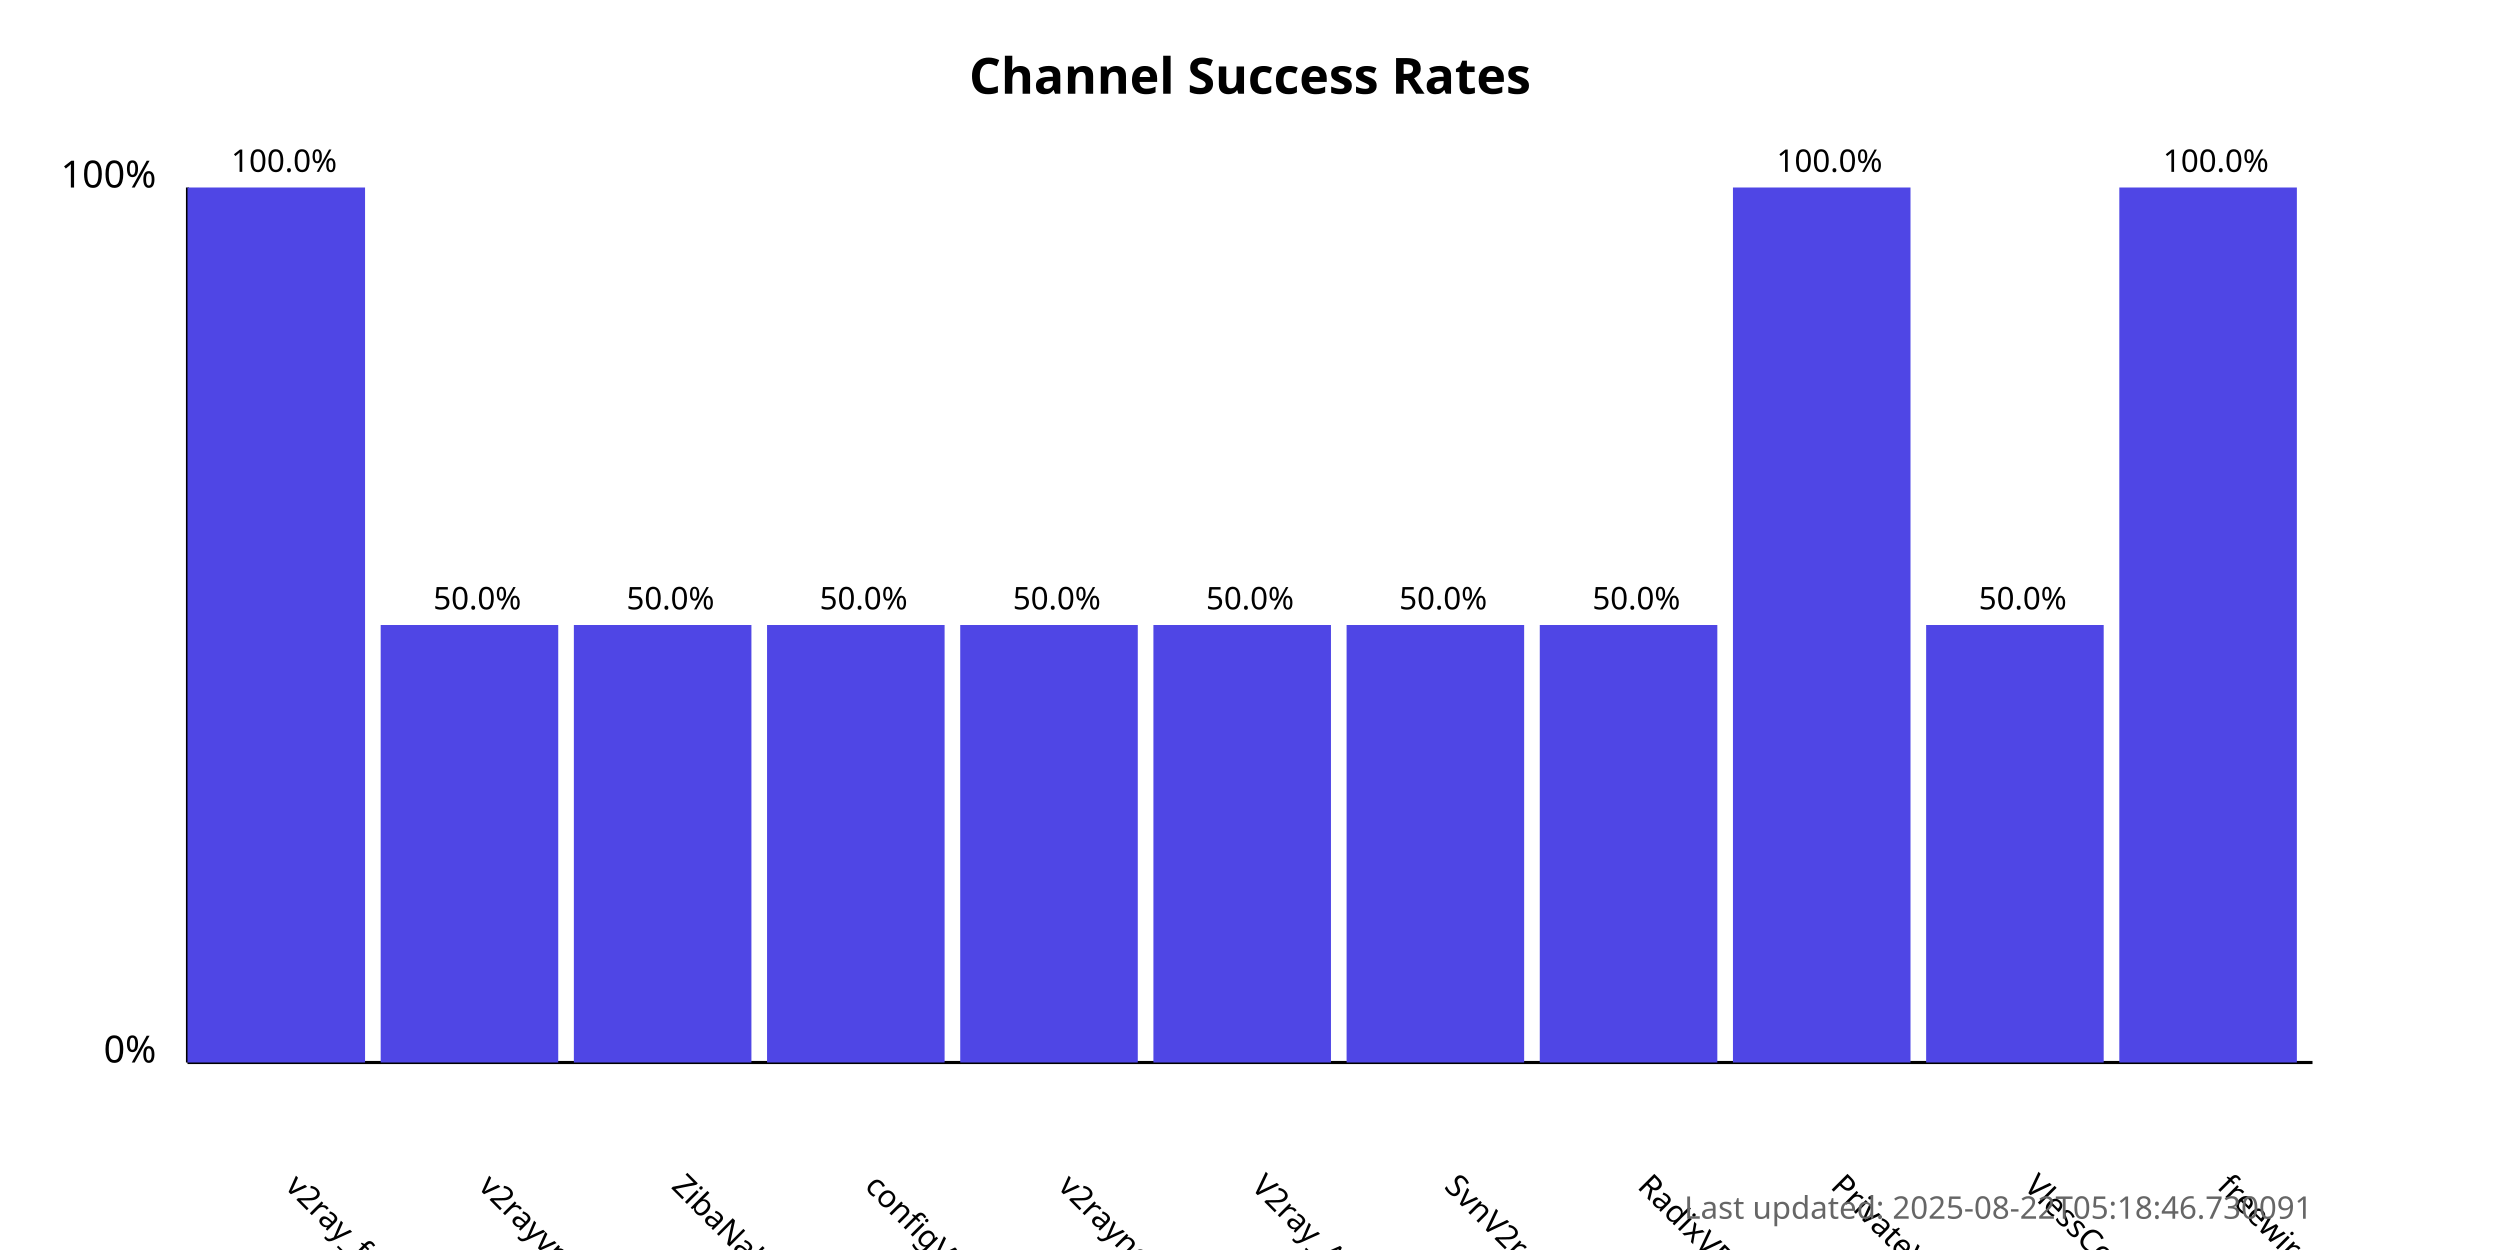
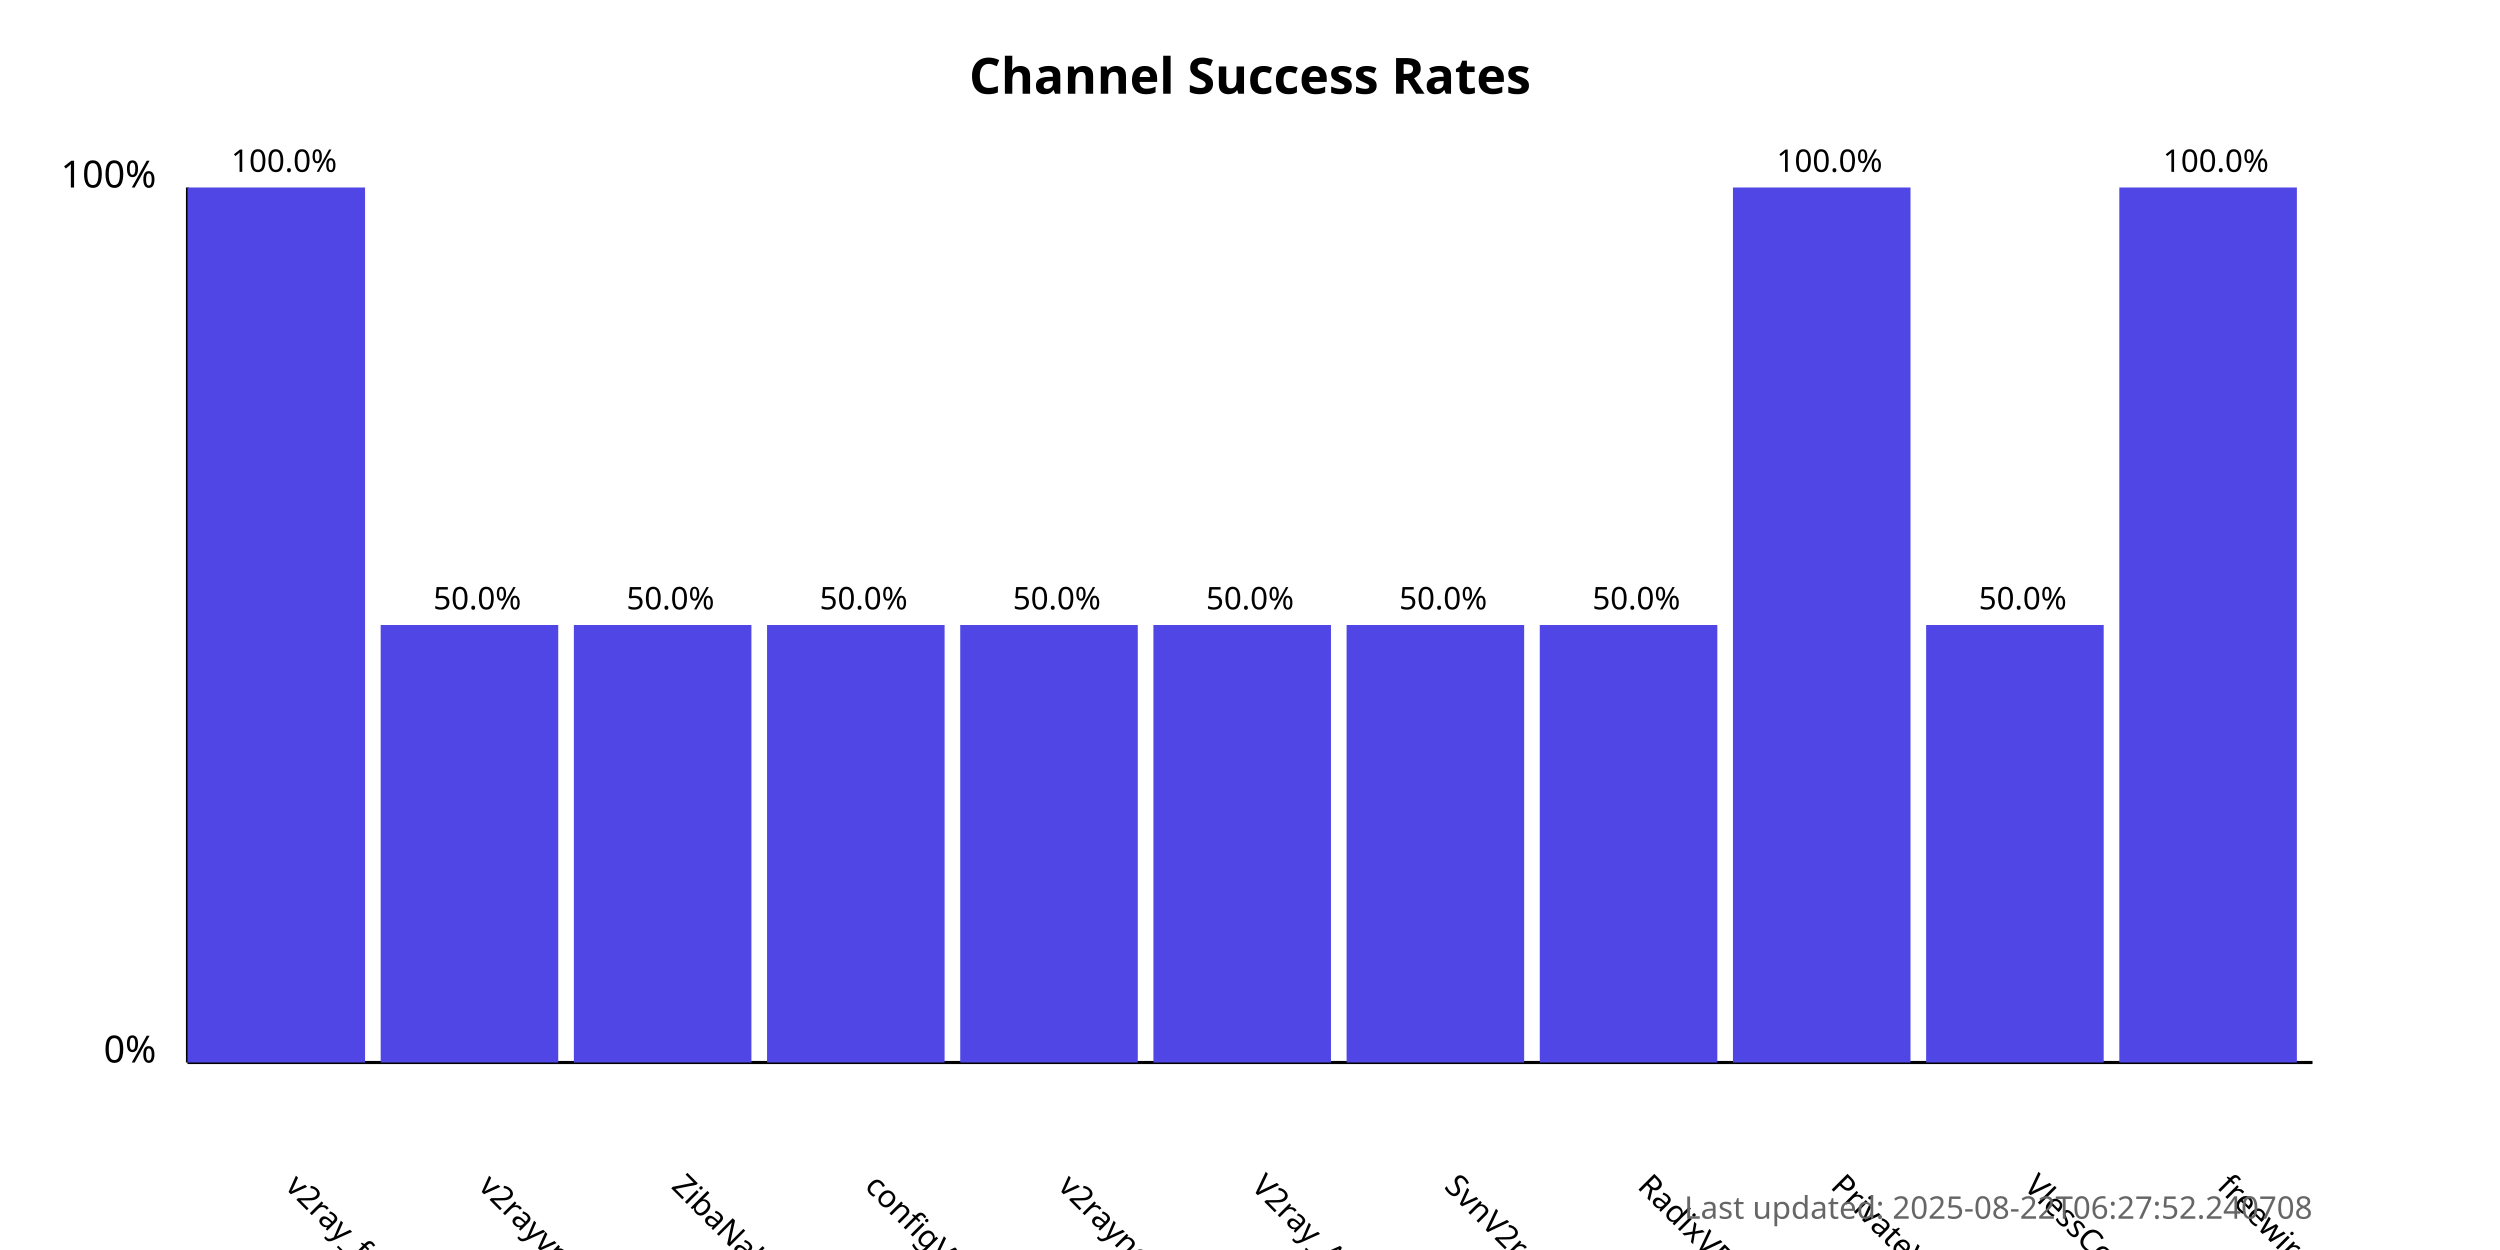
<svg xmlns="http://www.w3.org/2000/svg" width="800" height="400">
  <style>
            .chart-title { font: bold 16px sans-serif; }
            .axis-label { font: 12px sans-serif; }
            .tick-label { font: 10px sans-serif; }
            .bar { fill: #4f46e5; }
            .bar:hover { fill: #6366f1; }
            .timestamp { font: 10px sans-serif; fill: #666; }
        </style>
  <text x="400.0" y="30" text-anchor="middle" class="chart-title">
            Channel Success Rates
        </text>
  <line x1="60" y1="340" x2="60" y2="60" stroke="black" stroke-width="1" />
  <line x1="60" y1="340" x2="740" y2="340" stroke="black" stroke-width="1" />
  <text x="50" y="340" text-anchor="end" class="axis-label">0%</text>
  <text x="50" y="60" text-anchor="end" class="axis-label">100%</text>
  <g>
    <rect x="60" y="60.0" width="56.818" height="280.0" class="bar" />
    <text x="90.909" y="380" transform="rotate(45, 90.90909, 380)" text-anchor="start" class="tick-label">
                v2ray_free_conf
            </text>
    <text x="90.909" y="55.0" text-anchor="middle" class="tick-label">
                100.0%
            </text>
  </g>
  <g>
    <rect x="121.818" y="200.0" width="56.818" height="140.0" class="bar" />
    <text x="152.727" y="380" transform="rotate(45, 152.7273, 380)" text-anchor="start" class="tick-label">
                v2rayvpno
            </text>
    <text x="152.727" y="195.0" text-anchor="middle" class="tick-label">
                50.0%
            </text>
  </g>
  <g>
    <rect x="183.636" y="200.0" width="56.818" height="140.0" class="bar" />
    <text x="214.545" y="380" transform="rotate(45, 214.5455, 380)" text-anchor="start" class="tick-label">
                ZibaNabz
            </text>
    <text x="214.545" y="195.0" text-anchor="middle" class="tick-label">
                50.0%
            </text>
  </g>
  <g>
    <rect x="245.455" y="200.0" width="56.818" height="140.0" class="bar" />
    <text x="276.364" y="380" transform="rotate(45, 276.3636, 380)" text-anchor="start" class="tick-label">
                configV2rayForFree
            </text>
    <text x="276.364" y="195.0" text-anchor="middle" class="tick-label">
                50.0%
            </text>
  </g>
  <g>
    <rect x="307.273" y="200.0" width="56.818" height="140.0" class="bar" />
    <text x="338.182" y="380" transform="rotate(45, 338.1818, 380)" text-anchor="start" class="tick-label">
                v2rayngvpn
            </text>
    <text x="338.182" y="195.0" text-anchor="middle" class="tick-label">
                50.0%
            </text>
  </g>
  <g>
    <rect x="369.091" y="200.0" width="56.818" height="140.0" class="bar" />
    <text x="400.0" y="380" transform="rotate(45, 400.0, 380)" text-anchor="start" class="tick-label">
                V2ray_Alpha
            </text>
    <text x="400.0" y="195.0" text-anchor="middle" class="tick-label">
                50.0%
            </text>
  </g>
  <g>
    <rect x="430.909" y="200.0" width="56.818" height="140.0" class="bar" />
    <text x="461.818" y="380" transform="rotate(45, 461.8182, 380)" text-anchor="start" class="tick-label">
                SvnV2ray
            </text>
    <text x="461.818" y="195.0" text-anchor="middle" class="tick-label">
                50.0%
            </text>
  </g>
  <g>
    <rect x="492.727" y="200.0" width="56.818" height="140.0" class="bar" />
    <text x="523.636" y="380" transform="rotate(45, 523.6364, 380)" text-anchor="start" class="tick-label">
                RadixVPN
            </text>
    <text x="523.636" y="195.0" text-anchor="middle" class="tick-label">
                50.0%
            </text>
  </g>
  <g>
    <rect x="554.545" y="60.0" width="56.818" height="280.0" class="bar" />
    <text x="585.455" y="380" transform="rotate(45, 585.4545, 380)" text-anchor="start" class="tick-label">
                PrivateVPNs
            </text>
    <text x="585.455" y="55.0" text-anchor="middle" class="tick-label">
                100.0%
            </text>
  </g>
  <g>
    <rect x="616.364" y="200.0" width="56.818" height="140.0" class="bar" />
    <text x="647.273" y="380" transform="rotate(45, 647.2727, 380)" text-anchor="start" class="tick-label">
                VlessConfig
            </text>
    <text x="647.273" y="195.0" text-anchor="middle" class="tick-label">
                50.0%
            </text>
  </g>
  <g>
    <rect x="678.182" y="60.0" width="56.818" height="280.0" class="bar" />
    <text x="709.091" y="380" transform="rotate(45, 709.0909, 380)" text-anchor="start" class="tick-label">
                freewireguard
            </text>
    <text x="709.091" y="55.0" text-anchor="middle" class="tick-label">
                100.0%
            </text>
  </g>
  <text x="740" y="390" text-anchor="end" class="timestamp">
-             Last updated: 2025-08-22T05:18:46.730091
+             Last updated: 2025-08-22T06:27:52.240708
        </text>
</svg>
